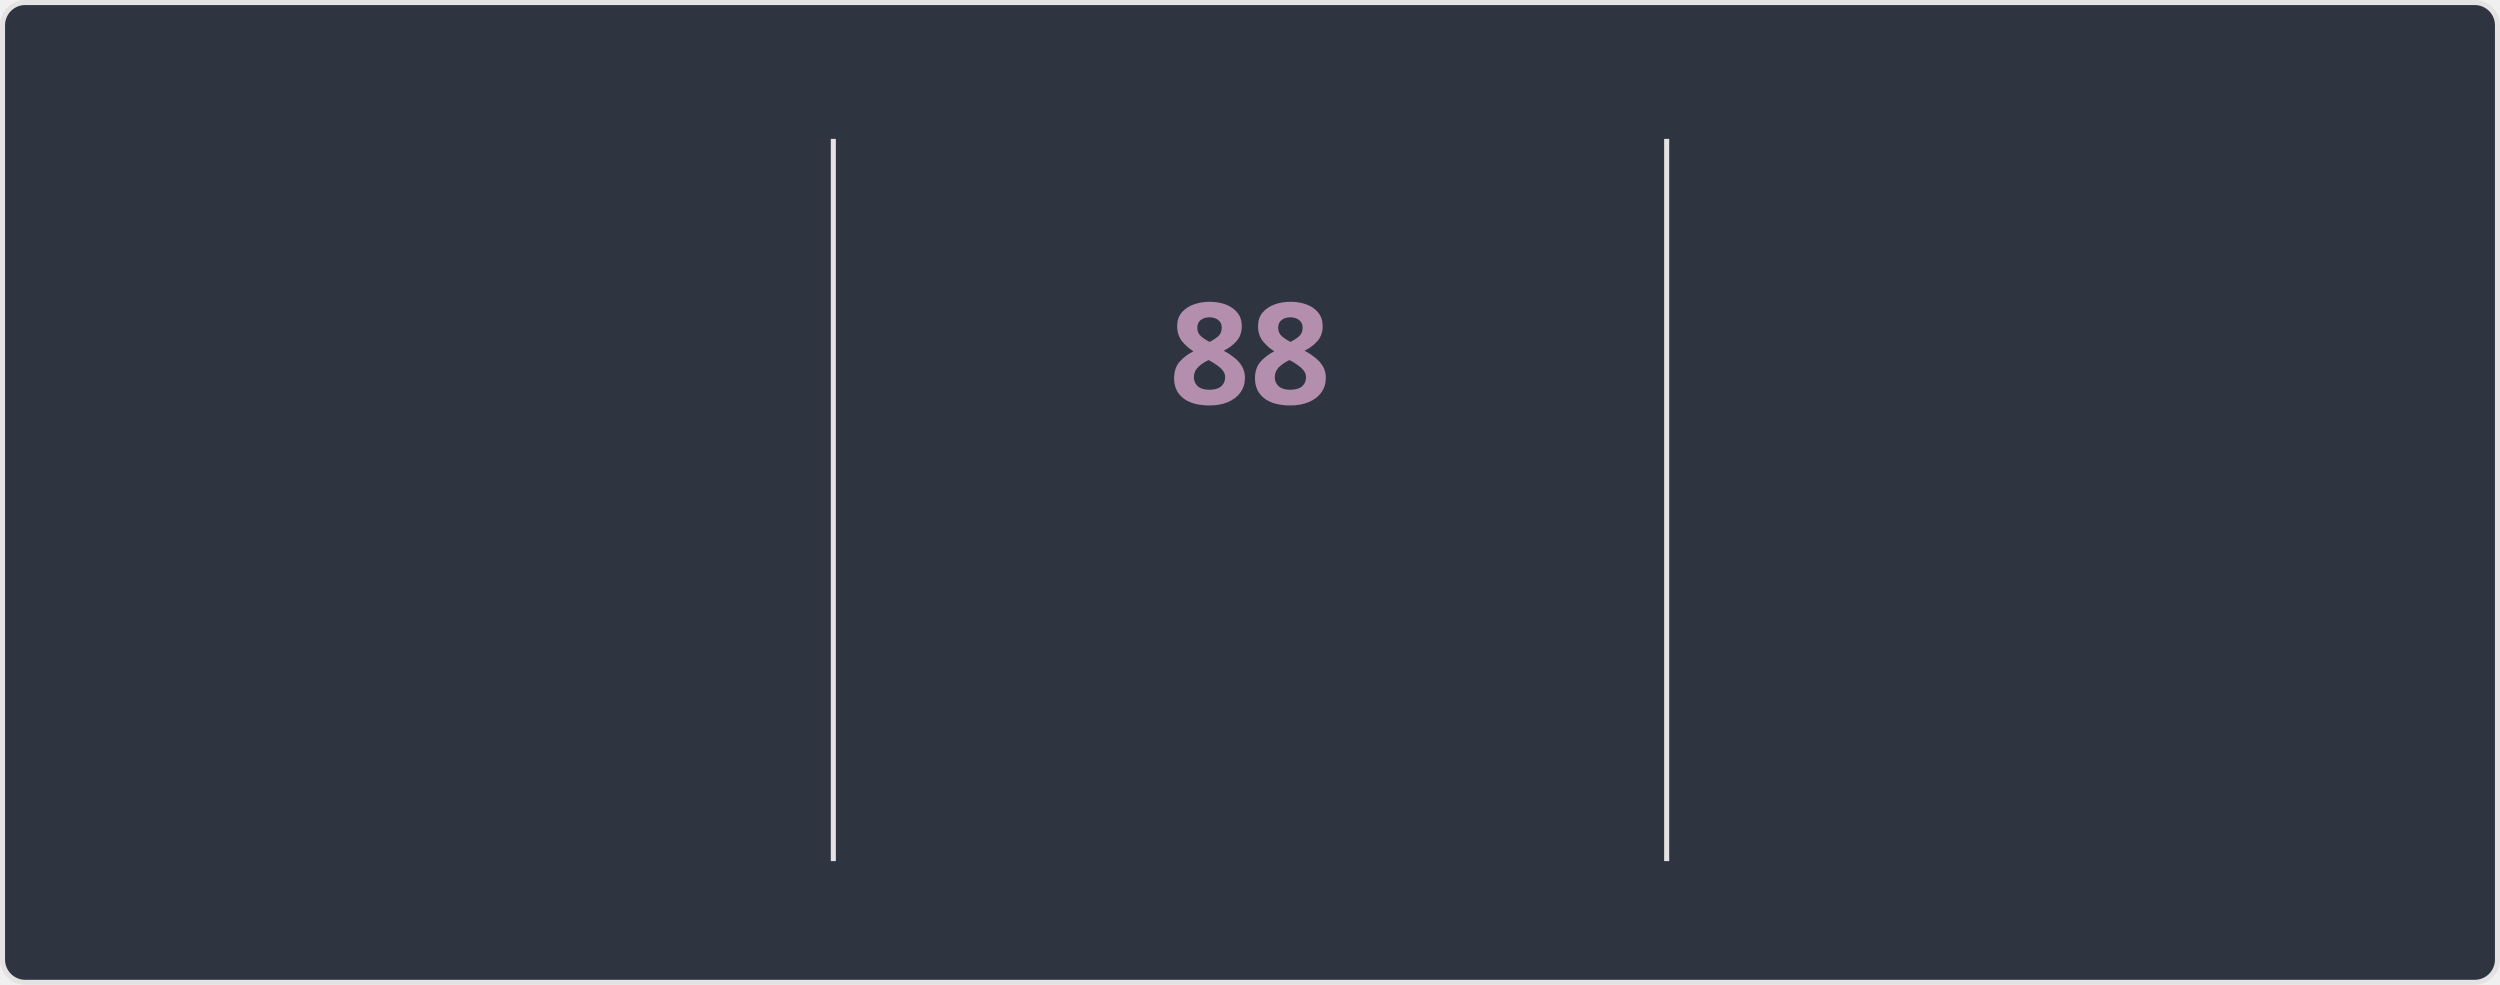
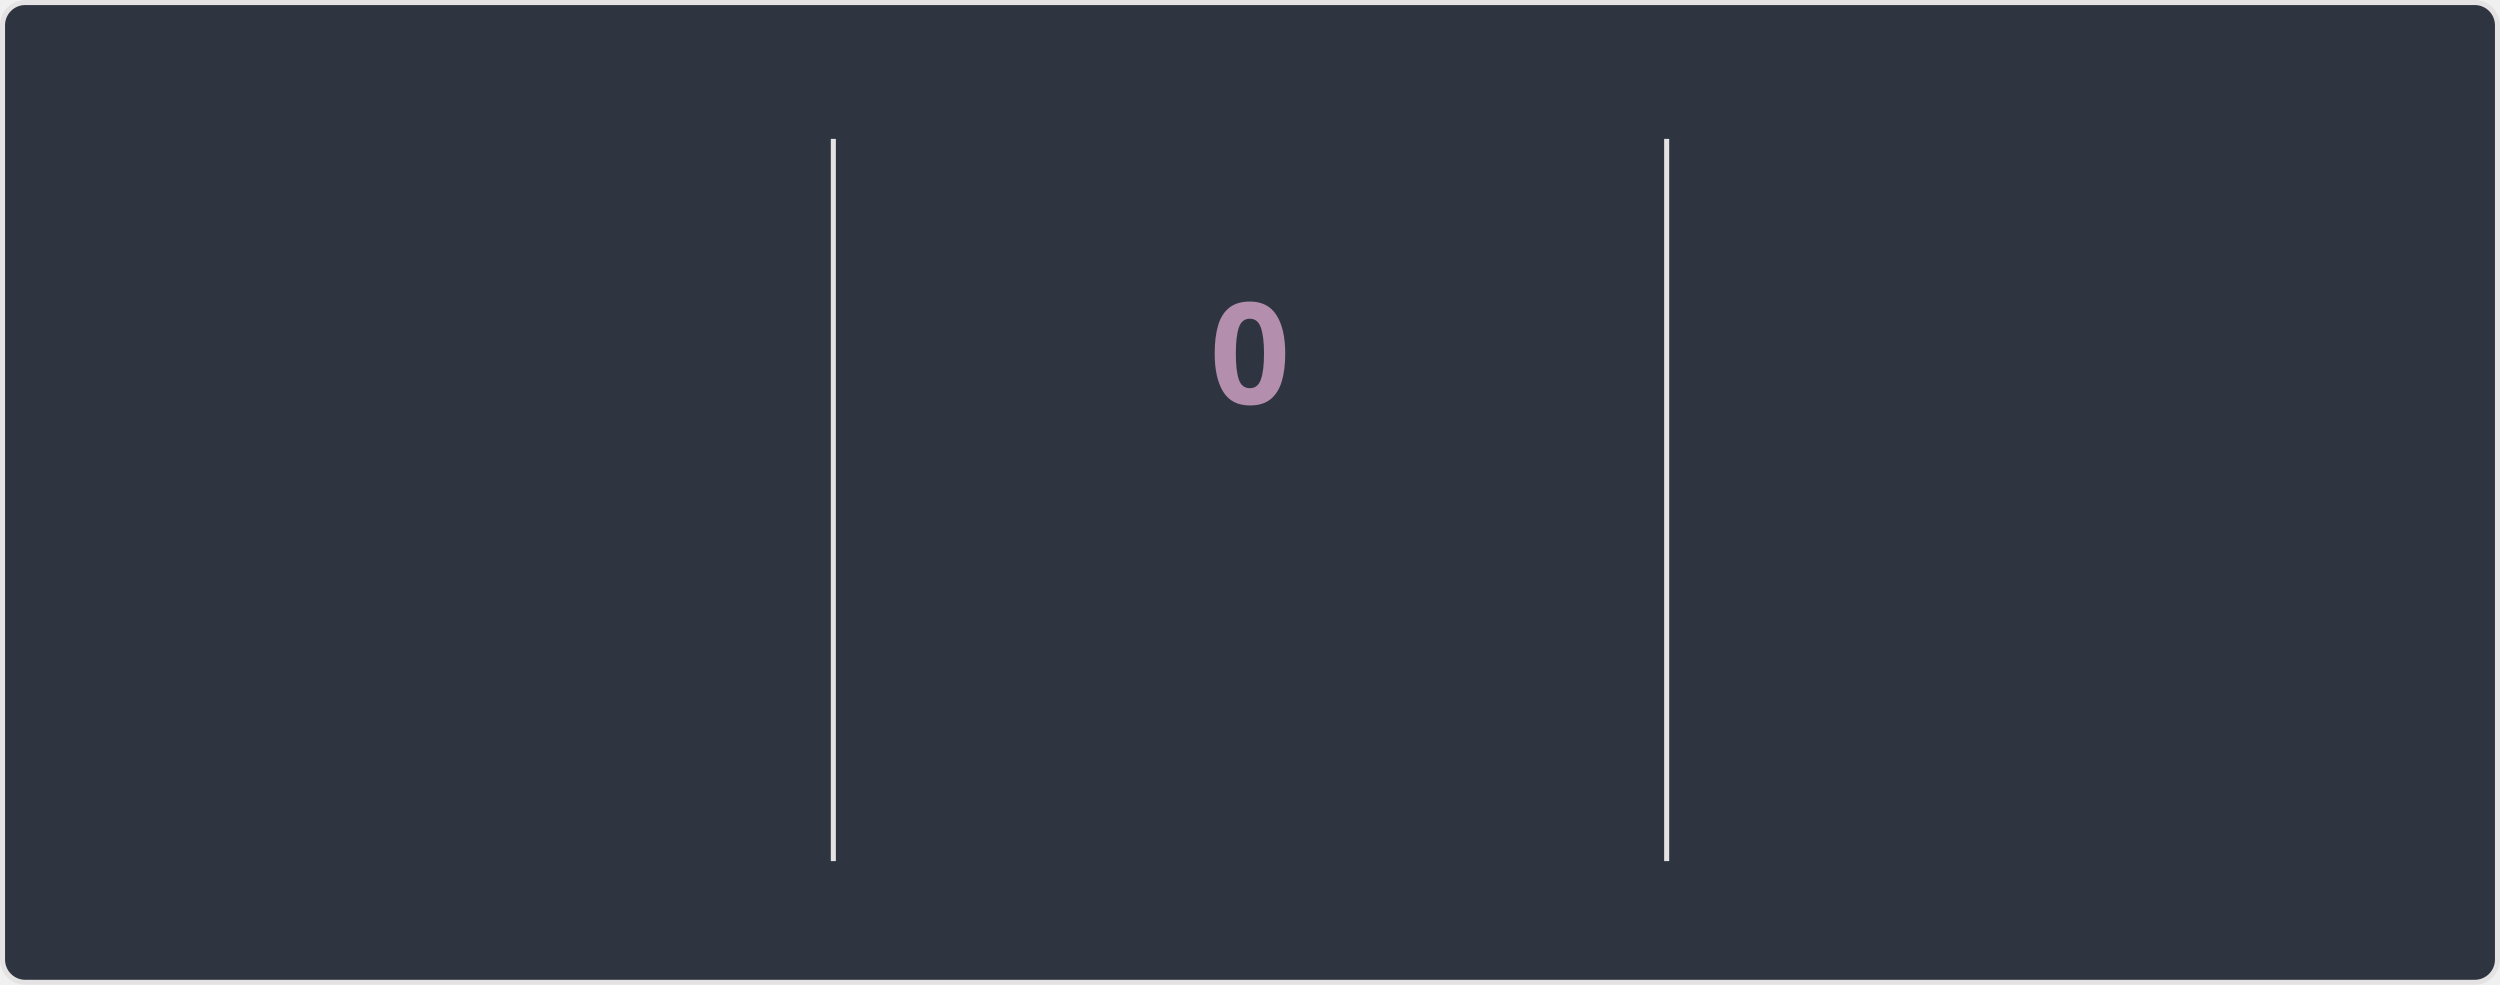
<svg xmlns="http://www.w3.org/2000/svg" style="isolation: isolate" viewBox="0 0 495 195" width="495px" height="195px" direction="ltr">
  <style>
    @keyframes currstreak {
      0% { font-size: 3px; opacity: 0.2; }
      80% { font-size: 34px; opacity: 1; }
      100% { font-size: 28px; opacity: 1; }
    }
    @keyframes fadein {
      0% { opacity: 0; }
      100% { opacity: 1; }
    }
    .big-number {
      font-family: "Segoe UI", Ubuntu, sans-serif;
      font-weight: 700;
      font-size: 28px;
      fill: #81a1c1;
    }
    .label {
      font-family: "Segoe UI", Ubuntu, sans-serif;
      font-weight: 400;
      font-size: 14px;
      fill: #81a1c1;
    }
    .range-text {
      font-family: "Segoe UI", Ubuntu, sans-serif;
      font-weight: 400;
      font-size: 12px;
      fill: #a3be8c;
    }
    .current-streak-num {
      font-family: "Segoe UI", Ubuntu, sans-serif;
      font-weight: 700;
      font-size: 28px;
      fill: #b48ead;
    }</style>
  <defs>
    <clipPath id="outer_rectangle">
      <rect width="495" height="195" rx="4.5" />
    </clipPath>
    <mask id="mask_out_ring_behind_fire">
      <rect width="495" height="195" fill="white" />
      <ellipse id="mask-ellipse" cx="247.5" cy="32" rx="13" ry="18" fill="black" />
    </mask>
  </defs>
  <g clip-path="url(#outer_rectangle)">
    <g style="isolation: isolate">
      <rect fill="#2e3440" rx="4.5" x="0.5" y="0.5" width="494" height="194" stroke="#e4e2e2" />
    </g>
    <g style="isolation: isolate">
      <line x1="165" y1="28" x2="165" y2="170" vector-effect="non-scaling-stroke" stroke-width="1" stroke="#e4e2e2" stroke-linejoin="miter" stroke-linecap="square" stroke-miterlimit="3" />
      <line x1="330" y1="28" x2="330" y2="170" vector-effect="non-scaling-stroke" stroke-width="1" stroke="#e4e2e2" stroke-linejoin="miter" stroke-linecap="square" stroke-miterlimit="3" />
    </g>
    <g style="isolation: isolate">
      <g transform="translate(82.5, 48)">
        <text x="0" y="32" stroke-width="0" text-anchor="middle" class="big-number" style="opacity: 0; animation: fadein 0.5s linear forwards 0.6s">
            6.0K
          </text>
      </g>
      <g transform="translate(82.5, 84)">
        <text x="0" y="32" stroke-width="0" text-anchor="middle" class="label" style="opacity: 0; animation: fadein 0.5s linear forwards 0.7s">
            Total Contributions
          </text>
      </g>
      <g transform="translate(82.5, 114)">
        <text x="0" y="32" stroke-width="0" text-anchor="middle" class="range-text" style="opacity: 0; animation: fadein 0.5s linear forwards 0.8s">
            Oct 5 - Present
          </text>
      </g>
    </g>
    <g style="isolation: isolate">
      <g mask="url(#mask_out_ring_behind_fire)">
        <circle cx="247.5" cy="71" r="40" fill="none" stroke="#81a1c1" stroke-width="5" style="opacity: 0; animation: fadein 0.5s linear forwards 0.4s" />
      </g>
      <g transform="translate(247.5, 19.5)" stroke-opacity="0" style="opacity: 0; animation: fadein 0.5s linear forwards 0.6s">
        <path d="M -12 -0.5 L 15 -0.5 L 15 23.5 L -12 23.5 L -12 -0.5 Z" fill="none" />
        <path d="M 1.5 0.67 C 1.5 0.67 2.24 3.32 2.24 5.47 C 2.24 7.53 0.89 9.2 -1.17 9.2 C -3.23 9.2 -4.79 7.53 -4.79 5.47 L -4.76 5.11 C -6.78 7.51 -8 10.62 -8 13.99 C -8 18.41 -4.42 22 0 22 C 4.42 22 8 18.41 8 13.99 C 8 8.6 5.41 3.79 1.5 0.67 Z M -0.29 19 C -2.07 19 -3.51 17.6 -3.51 15.86 C -3.51 14.24 -2.46 13.1 -0.7 12.74 C 1.07 12.38 2.9 11.53 3.92 10.16 C 4.31 11.45 4.51 12.81 4.51 14.2 C 4.51 16.85 2.36 19 -0.29 19 Z" fill="#81a1c1" stroke-opacity="0" />
      </g>
      <g transform="translate(247.5, 48)">
        <text x="0" y="32" stroke-width="0" text-anchor="middle" class="current-streak-num" style="animation: currstreak 0.6s linear forwards">
-             88
+             0
          </text>
      </g>
      <g transform="translate(247.5, 108)">
        <text x="0" y="32" stroke-width="0" text-anchor="middle" class="label" style="opacity: 0; animation: fadein 0.5s linear forwards 0.9s">
            Current Streak
          </text>
      </g>
      <g transform="translate(247.5, 145)">
        <text x="0" y="21" stroke-width="0" text-anchor="middle" class="range-text" style="opacity: 0; animation: fadein 0.5s linear forwards 0.9s">
-             Jul 12 - Oct 7
+             0 days
          </text>
      </g>
    </g>
    <g style="isolation: isolate">
      <g transform="translate(412.5, 48)">
        <text x="0" y="32" stroke-width="0" text-anchor="middle" class="big-number" style="opacity: 0; animation: fadein 0.5s linear forwards 1.2s">
            88
          </text>
      </g>
      <g transform="translate(412.5, 84)">
        <text x="0" y="32" stroke-width="0" text-anchor="middle" class="label" style="opacity: 0; animation: fadein 0.5s linear forwards 1.3s">
            Longest Streak
          </text>
      </g>
      <g transform="translate(412.5, 114)">
        <text x="0" y="32" stroke-width="0" text-anchor="middle" class="range-text" style="opacity: 0; animation: fadein 0.5s linear forwards 1.4s">
            Jul 12 - Oct 7
          </text>
      </g>
    </g>
  </g>
</svg>
